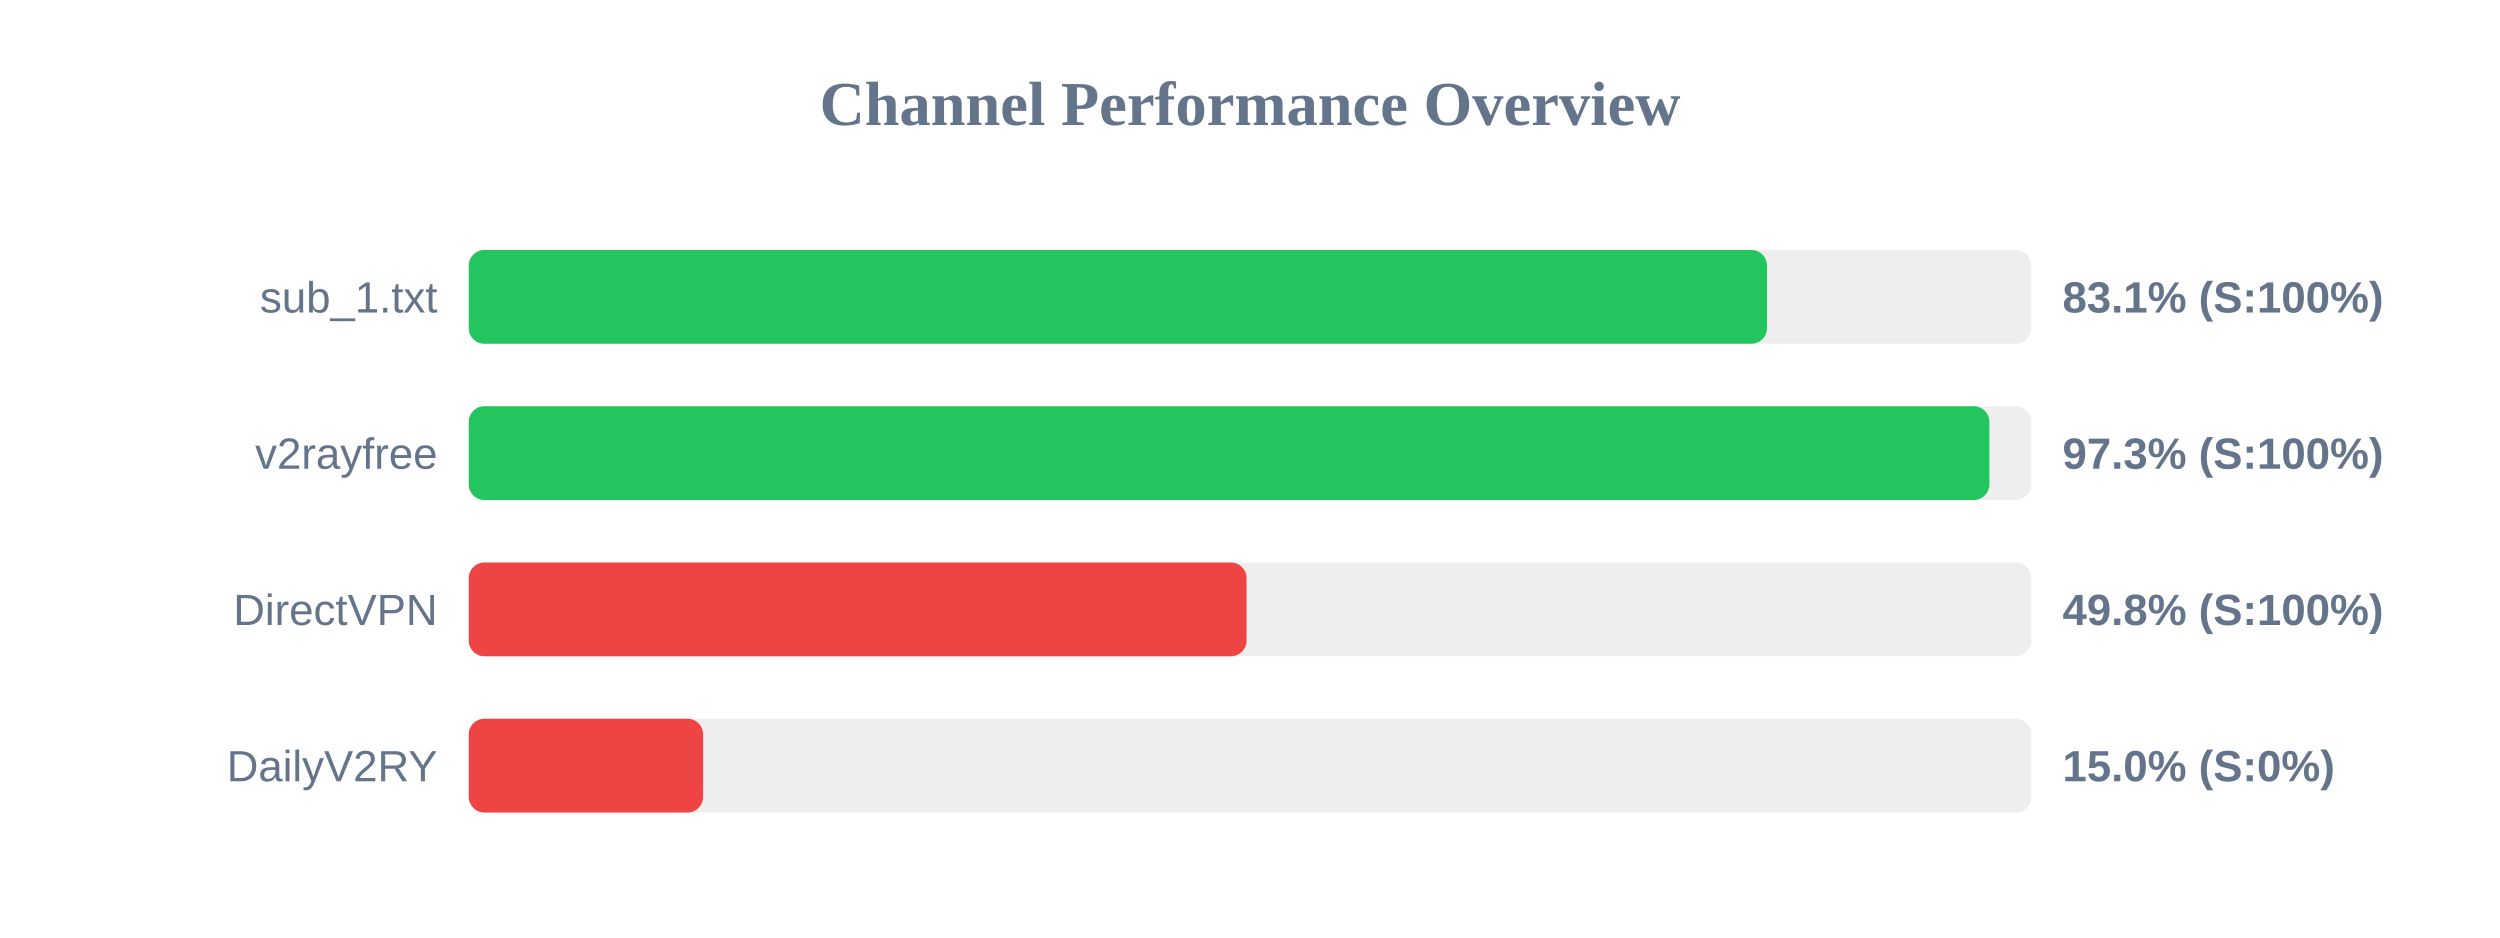
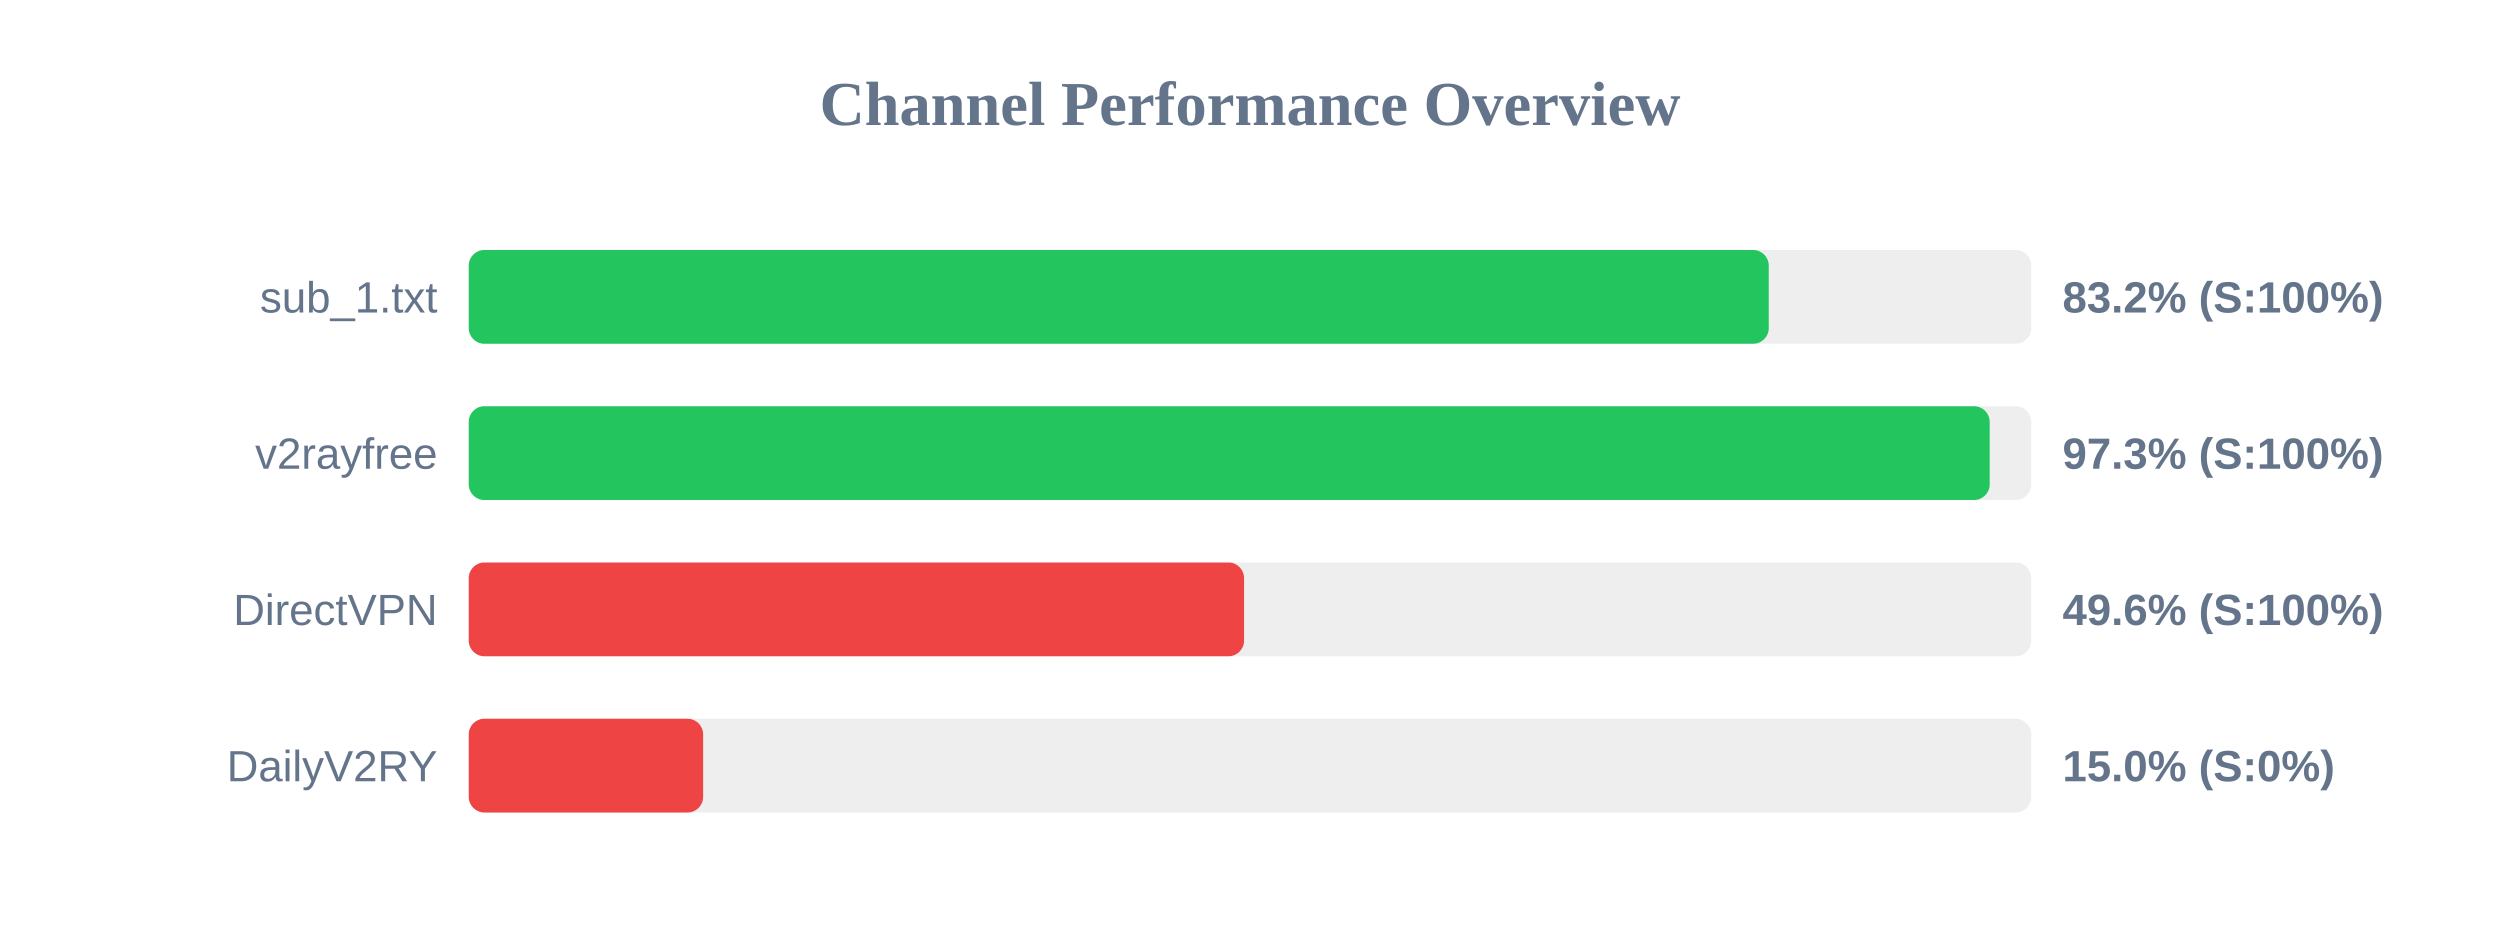
<svg xmlns="http://www.w3.org/2000/svg" width="800" height="300" version="1.1">
  <style>
        .row { font: 14px Arial; fill: #64748b; }
        .score { font: bold 14px Arial; fill: #64748b; }
    </style>
  <text x="400" y="40" text-anchor="middle" font-size="20px" font-weight="bold" fill="#64748b">Channel Performance Overview</text>
  <rect x="150" y="80" width="500" height="30" fill="#eee" rx="5" />
-   <rect x="150" y="80" width="415.45" height="30" fill="#22c55e" rx="5" />
+   <rect x="150" y="80" width="416.0" height="30" fill="#22c55e" rx="5" />
  <text x="140" y="100" text-anchor="end" class="row">sub_1.txt</text>
-   <text x="660" y="100" text-anchor="start" class="score">83.1% (S:100%)</text>
+   <text x="660" y="100" text-anchor="start" class="score">83.2% (S:100%)</text>
  <rect x="150" y="130" width="500" height="30" fill="#eee" rx="5" />
-   <rect x="150" y="130" width="486.6" height="30" fill="#22c55e" rx="5" />
+   <rect x="150" y="130" width="486.7" height="30" fill="#22c55e" rx="5" />
  <text x="140" y="150" text-anchor="end" class="row">v2rayfree</text>
  <text x="660" y="150" text-anchor="start" class="score">97.3% (S:100%)</text>
  <rect x="150" y="180" width="500" height="30" fill="#eee" rx="5" />
-   <rect x="150" y="180" width="248.9" height="30" fill="#ef4444" rx="5" />
+   <rect x="150" y="180" width="248.1" height="30" fill="#ef4444" rx="5" />
  <text x="140" y="200" text-anchor="end" class="row">DirectVPN</text>
-   <text x="660" y="200" text-anchor="start" class="score">49.8% (S:100%)</text>
+   <text x="660" y="200" text-anchor="start" class="score">49.6% (S:100%)</text>
  <rect x="150" y="230" width="500" height="30" fill="#eee" rx="5" />
  <rect x="150" y="230" width="75.0" height="30" fill="#ef4444" rx="5" />
  <text x="140" y="250" text-anchor="end" class="row">DailyV2RY</text>
  <text x="660" y="250" text-anchor="start" class="score">15.0% (S:0%)</text>
</svg>
